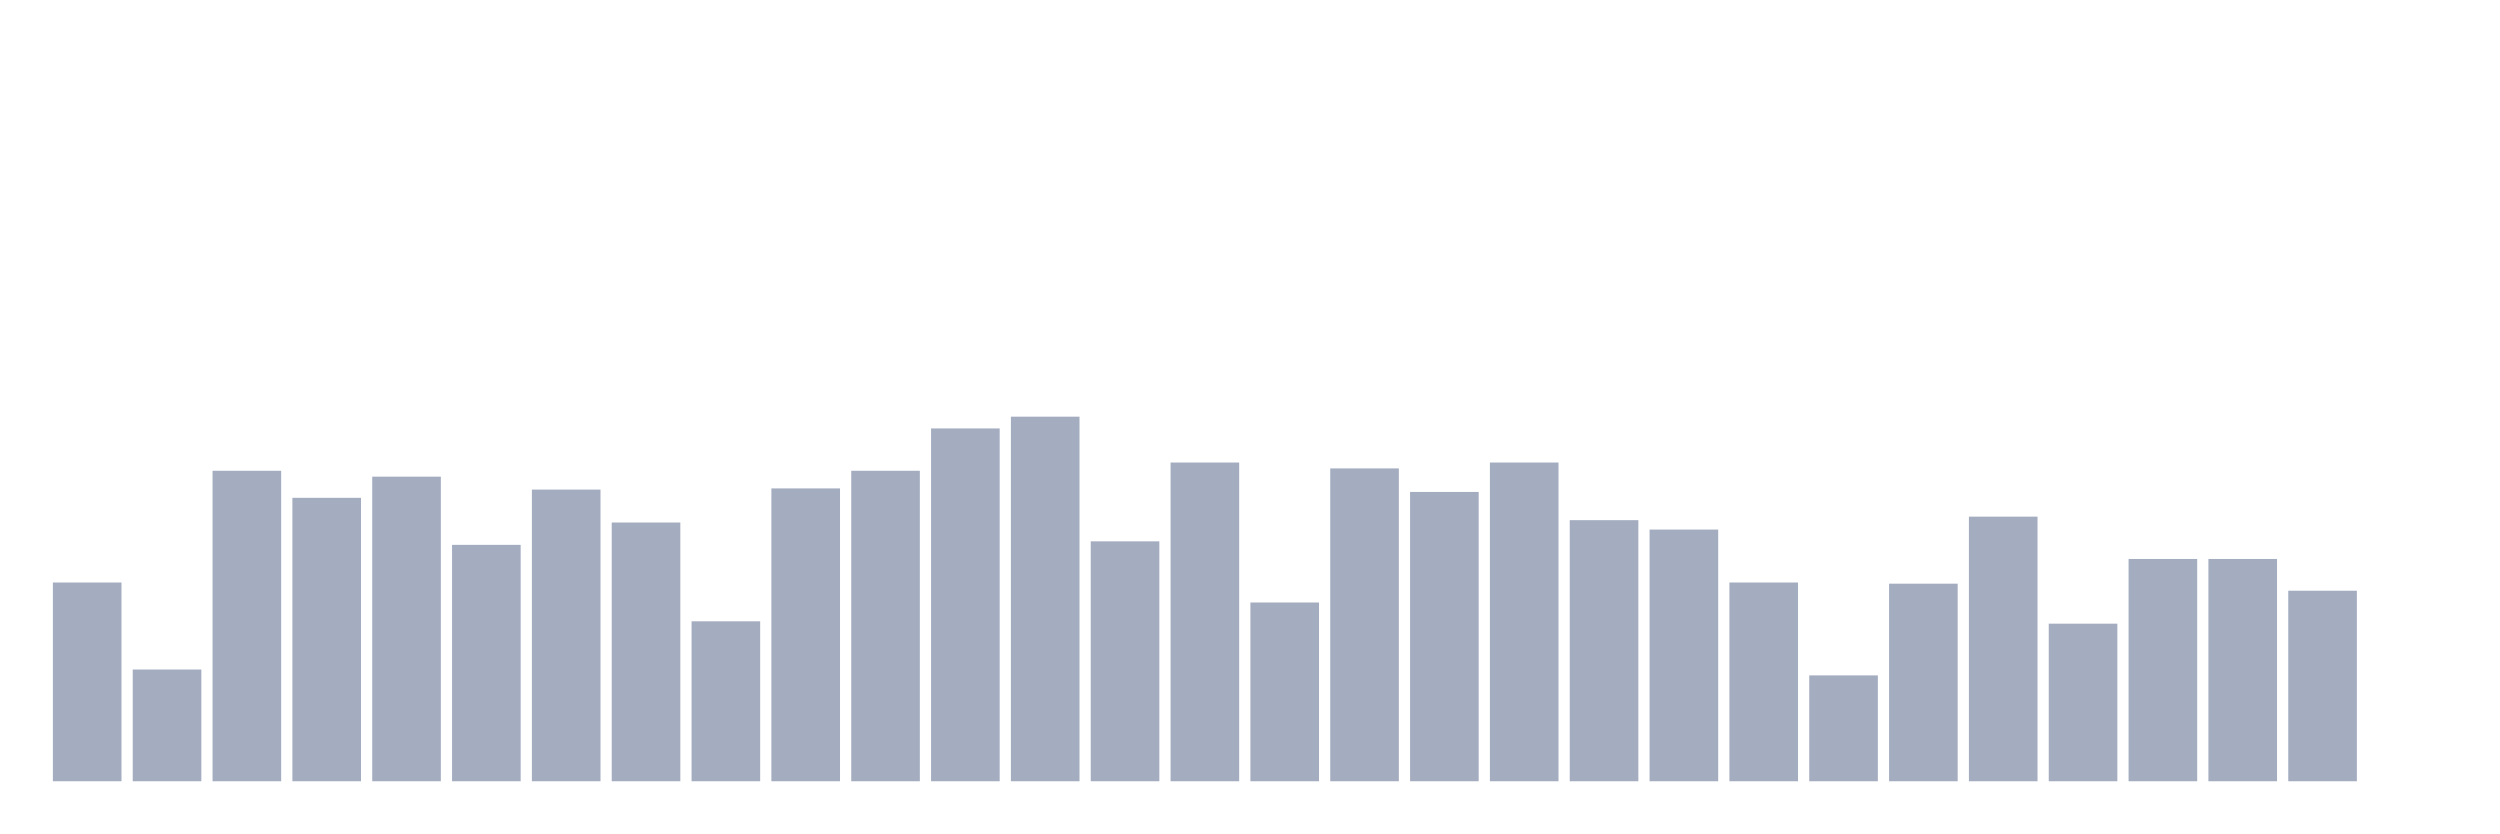
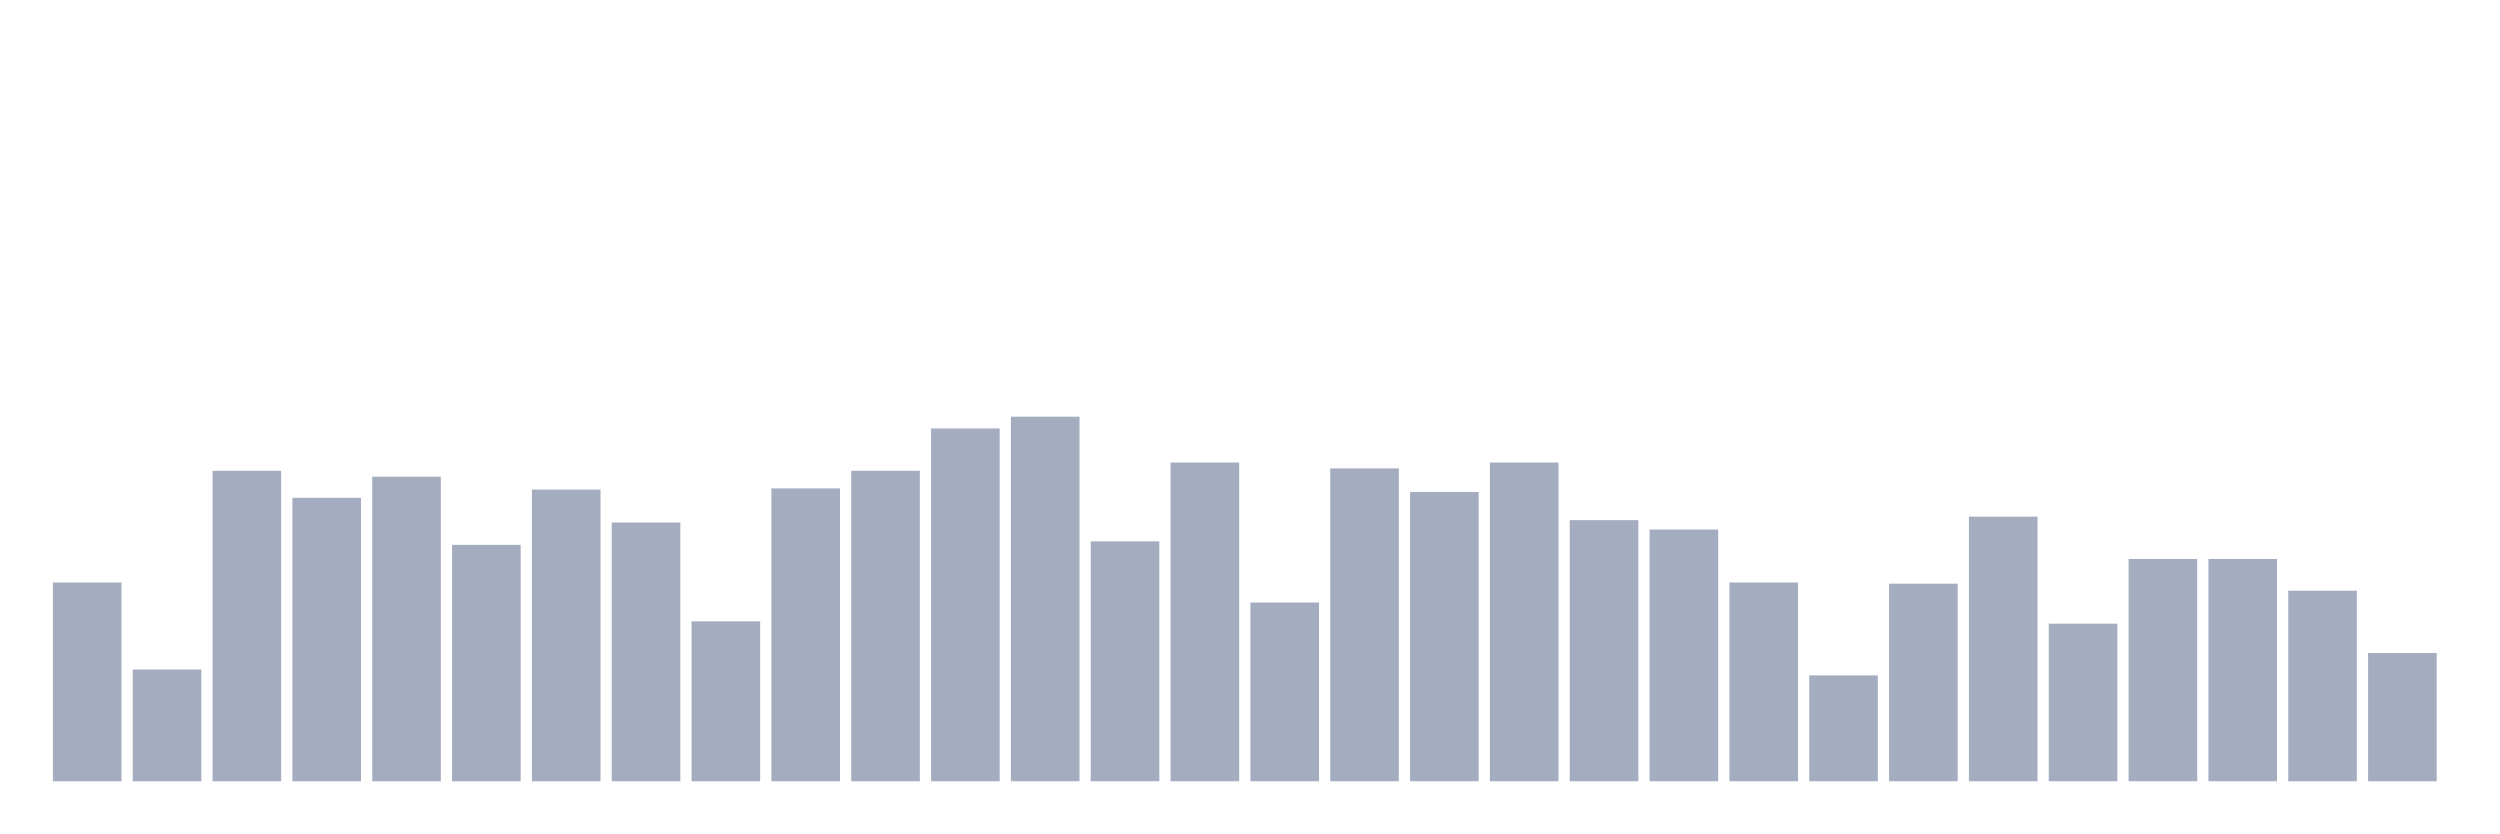
<svg xmlns="http://www.w3.org/2000/svg" viewBox="0 0 480 160">
  <g transform="translate(10,10)">
    <rect class="bar" x="0.153" width="13.175" y="101.839" height="38.161" fill="rgb(164,173,192)" />
    <rect class="bar" x="15.482" width="13.175" y="118.548" height="21.452" fill="rgb(164,173,192)" />
    <rect class="bar" x="30.81" width="13.175" y="80.387" height="59.613" fill="rgb(164,173,192)" />
    <rect class="bar" x="46.138" width="13.175" y="85.581" height="54.419" fill="rgb(164,173,192)" />
    <rect class="bar" x="61.466" width="13.175" y="81.516" height="58.484" fill="rgb(164,173,192)" />
    <rect class="bar" x="76.794" width="13.175" y="94.613" height="45.387" fill="rgb(164,173,192)" />
    <rect class="bar" x="92.123" width="13.175" y="84" height="56" fill="rgb(164,173,192)" />
    <rect class="bar" x="107.451" width="13.175" y="90.323" height="49.677" fill="rgb(164,173,192)" />
    <rect class="bar" x="122.779" width="13.175" y="109.29" height="30.71" fill="rgb(164,173,192)" />
    <rect class="bar" x="138.107" width="13.175" y="83.774" height="56.226" fill="rgb(164,173,192)" />
    <rect class="bar" x="153.436" width="13.175" y="80.387" height="59.613" fill="rgb(164,173,192)" />
    <rect class="bar" x="168.764" width="13.175" y="72.258" height="67.742" fill="rgb(164,173,192)" />
    <rect class="bar" x="184.092" width="13.175" y="70" height="70" fill="rgb(164,173,192)" />
    <rect class="bar" x="199.42" width="13.175" y="93.935" height="46.065" fill="rgb(164,173,192)" />
    <rect class="bar" x="214.748" width="13.175" y="78.806" height="61.194" fill="rgb(164,173,192)" />
    <rect class="bar" x="230.077" width="13.175" y="105.677" height="34.323" fill="rgb(164,173,192)" />
    <rect class="bar" x="245.405" width="13.175" y="79.935" height="60.065" fill="rgb(164,173,192)" />
    <rect class="bar" x="260.733" width="13.175" y="84.452" height="55.548" fill="rgb(164,173,192)" />
    <rect class="bar" x="276.061" width="13.175" y="78.806" height="61.194" fill="rgb(164,173,192)" />
    <rect class="bar" x="291.39" width="13.175" y="89.871" height="50.129" fill="rgb(164,173,192)" />
    <rect class="bar" x="306.718" width="13.175" y="91.677" height="48.323" fill="rgb(164,173,192)" />
    <rect class="bar" x="322.046" width="13.175" y="101.839" height="38.161" fill="rgb(164,173,192)" />
    <rect class="bar" x="337.374" width="13.175" y="119.677" height="20.323" fill="rgb(164,173,192)" />
    <rect class="bar" x="352.702" width="13.175" y="102.065" height="37.935" fill="rgb(164,173,192)" />
    <rect class="bar" x="368.031" width="13.175" y="89.194" height="50.806" fill="rgb(164,173,192)" />
    <rect class="bar" x="383.359" width="13.175" y="109.742" height="30.258" fill="rgb(164,173,192)" />
    <rect class="bar" x="398.687" width="13.175" y="97.323" height="42.677" fill="rgb(164,173,192)" />
    <rect class="bar" x="414.015" width="13.175" y="97.323" height="42.677" fill="rgb(164,173,192)" />
    <rect class="bar" x="429.344" width="13.175" y="103.419" height="36.581" fill="rgb(164,173,192)" />
-     <rect class="bar" x="444.672" width="13.175" y="140" height="0" fill="rgb(164,173,192)" />
+     <rect class="bar" x="444.672" width="13.175" y="115.387" height="24.613" fill="rgb(164,173,192)" />
  </g>
</svg>
